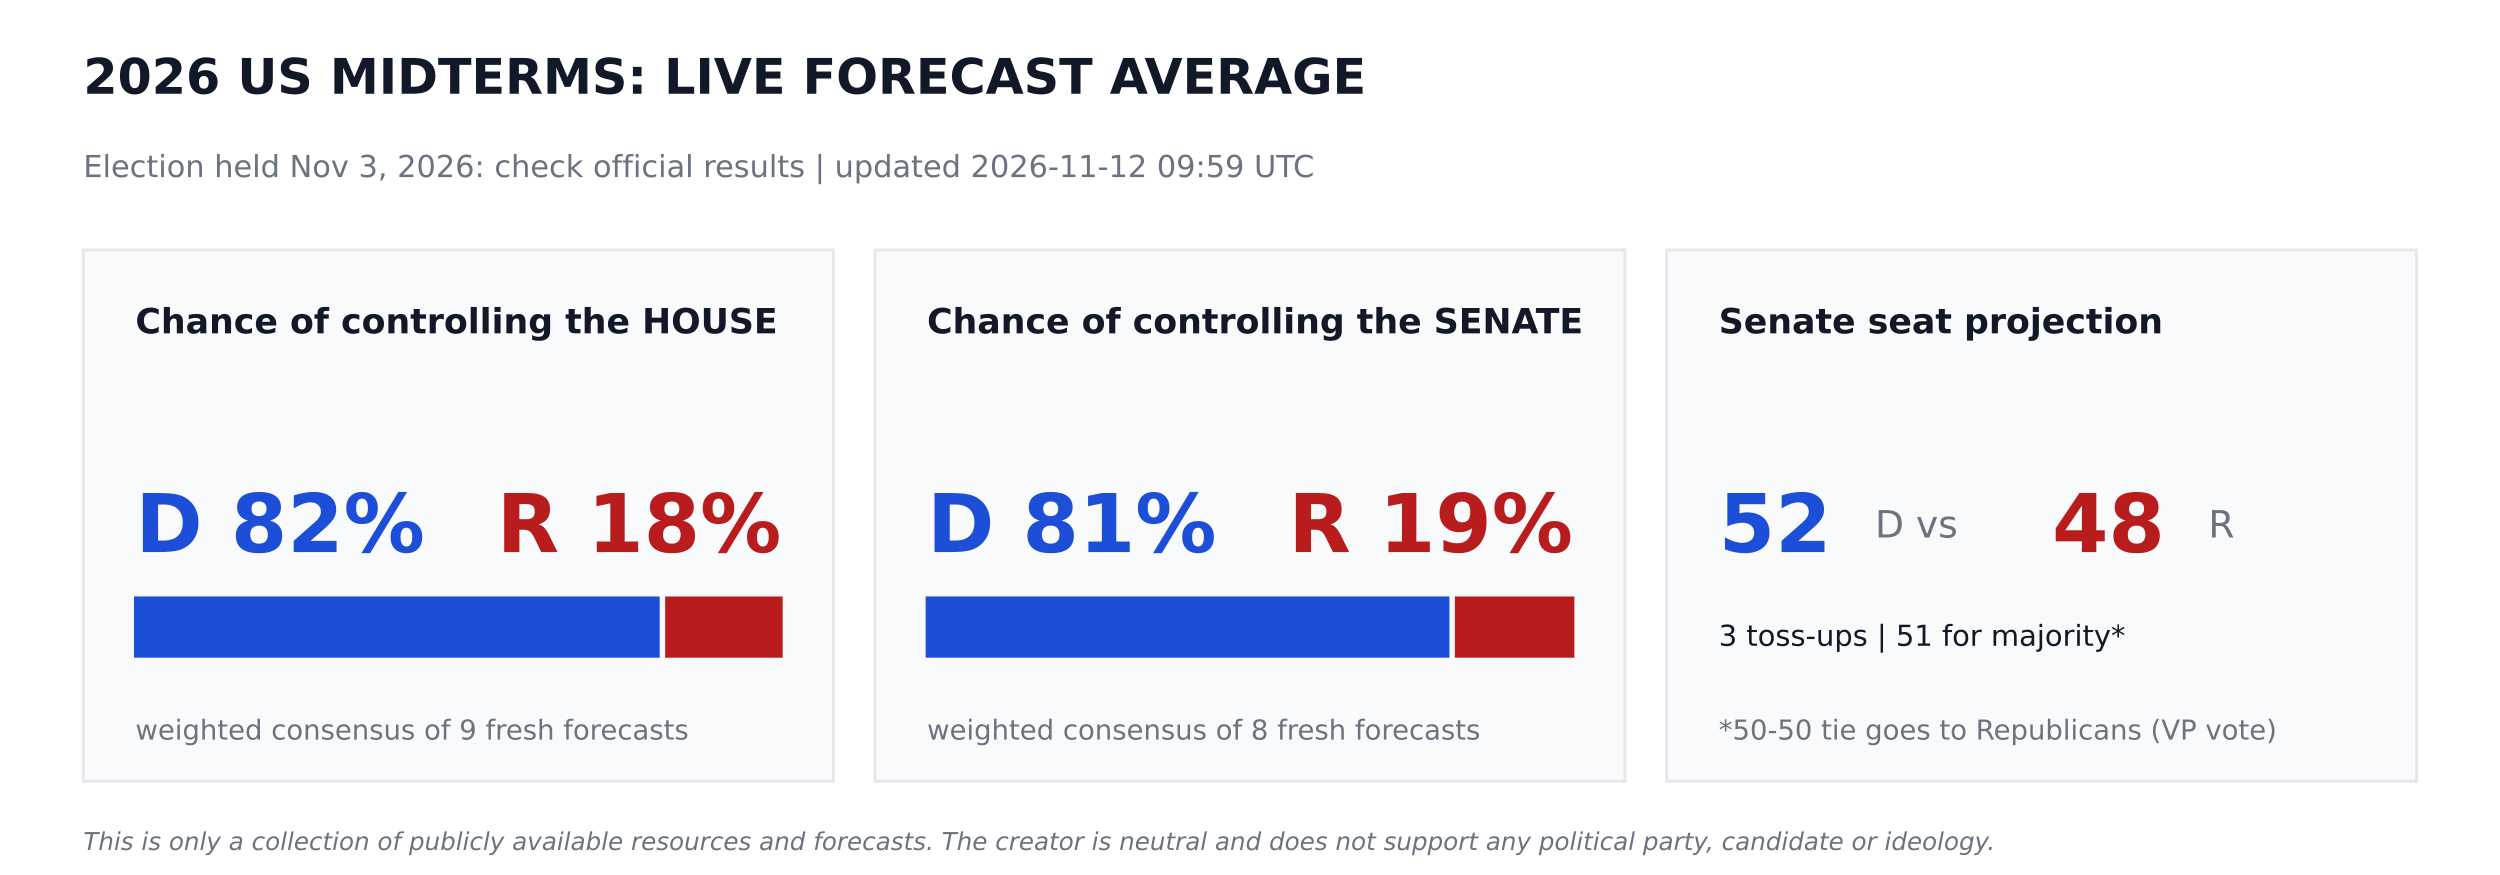
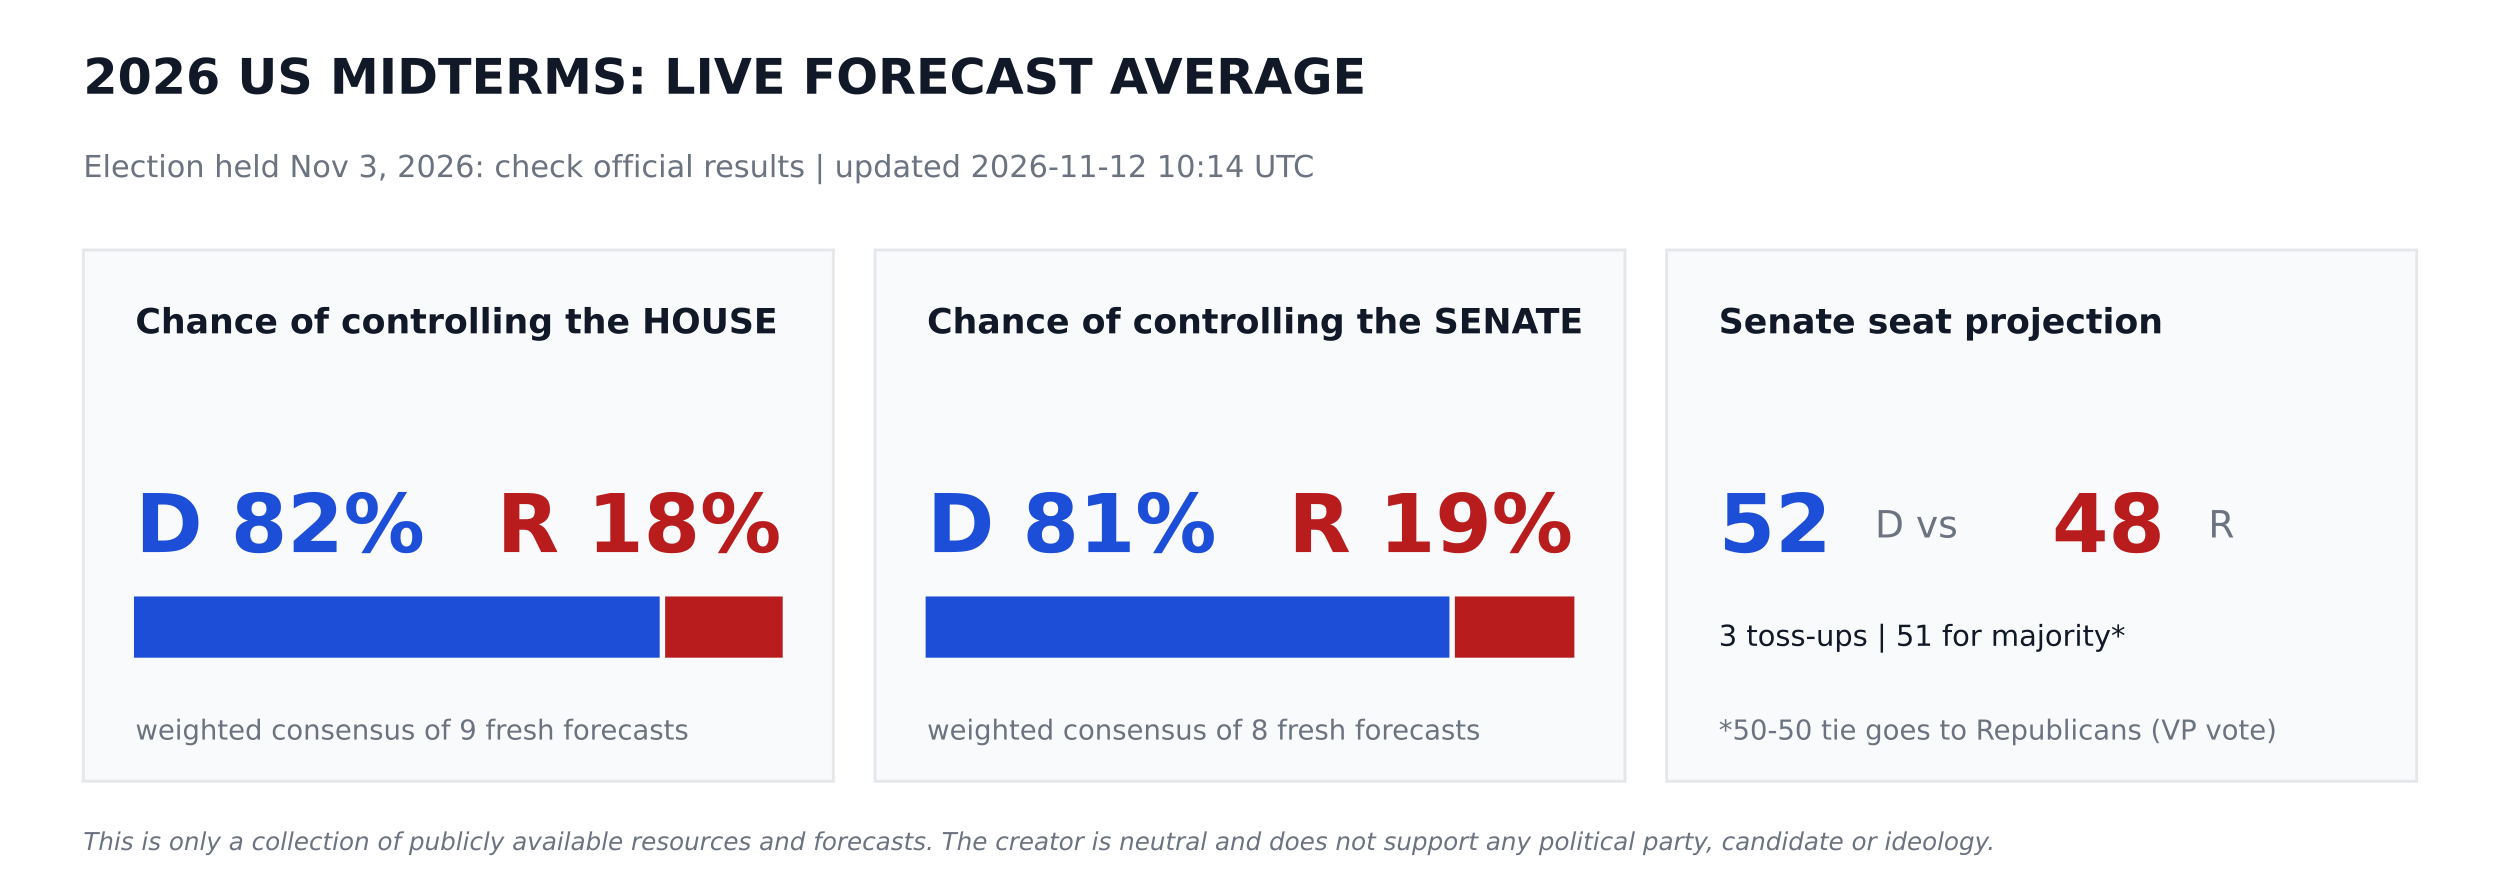
<svg xmlns="http://www.w3.org/2000/svg" width="864pt" height="302.4pt" viewBox="0 0 864 302.4" version="1.1">
  <defs>
    <style type="text/css">*{stroke-linejoin: round; stroke-linecap: butt}</style>
  </defs>
  <g id="figure_1">
    <g id="patch_1">
      <path d="M 0 302.4  L 864 302.4  L 864 0  L 0 0  z " style="fill: #ffffff" />
    </g>
    <g id="axes_1">
      <g id="patch_2">
-         <path d="M 28.8 270  L 288 270  L 288 86.4  L 28.8 86.4  z " clip-path="url(#pbf8cc40477)" style="fill: #f9fafb; stroke: #e5e7eb; stroke-linejoin: miter" />
+         <path d="M 28.8 270  L 288 270  L 288 86.4  L 28.8 86.4  z " clip-path="url(#p69f6c2b2c6)" style="fill: #f9fafb; stroke: #e5e7eb; stroke-linejoin: miter" />
      </g>
      <g id="patch_3">
-         <path d="M 46.8 226.8  L 227.491 226.8  L 227.491 206.64  L 46.8 206.64  z " clip-path="url(#pbf8cc40477)" style="fill: #1d4ed8; stroke: #1d4ed8; stroke-linejoin: miter" />
+         <path d="M 46.8 226.8  L 227.491 226.8  L 227.491 206.64  L 46.8 206.64  z " clip-path="url(#p69f6c2b2c6)" style="fill: #1d4ed8; stroke: #1d4ed8; stroke-linejoin: miter" />
      </g>
      <g id="patch_4">
-         <path d="M 230.371 226.8  L 270 226.8  L 270 206.64  L 230.371 206.64  z " clip-path="url(#pbf8cc40477)" style="fill: #b91c1c; stroke: #b91c1c; stroke-linejoin: miter" />
+         <path d="M 230.371 226.8  L 270 226.8  L 270 206.64  L 230.371 206.64  z " clip-path="url(#p69f6c2b2c6)" style="fill: #b91c1c; stroke: #b91c1c; stroke-linejoin: miter" />
      </g>
      <g id="patch_5">
-         <path d="M 302.4 270  L 561.6 270  L 561.6 86.4  L 302.4 86.4  z " clip-path="url(#pbf8cc40477)" style="fill: #f9fafb; stroke: #e5e7eb; stroke-linejoin: miter" />
+         <path d="M 302.4 270  L 561.6 270  L 561.6 86.4  L 302.4 86.4  z " clip-path="url(#p69f6c2b2c6)" style="fill: #f9fafb; stroke: #e5e7eb; stroke-linejoin: miter" />
      </g>
      <g id="patch_6">
-         <path d="M 320.4 226.8  L 500.422 226.8  L 500.422 206.64  L 320.4 206.64  z " clip-path="url(#pbf8cc40477)" style="fill: #1d4ed8; stroke: #1d4ed8; stroke-linejoin: miter" />
+         <path d="M 320.4 226.8  L 500.422 226.8  L 500.422 206.64  L 320.4 206.64  z " clip-path="url(#p69f6c2b2c6)" style="fill: #1d4ed8; stroke: #1d4ed8; stroke-linejoin: miter" />
      </g>
      <g id="patch_7">
-         <path d="M 503.302 226.8  L 543.6 226.8  L 543.6 206.64  L 503.302 206.64  z " clip-path="url(#pbf8cc40477)" style="fill: #b91c1c; stroke: #b91c1c; stroke-linejoin: miter" />
+         <path d="M 503.302 226.8  L 543.6 226.8  L 543.6 206.64  L 503.302 206.64  z " clip-path="url(#p69f6c2b2c6)" style="fill: #b91c1c; stroke: #b91c1c; stroke-linejoin: miter" />
      </g>
      <g id="patch_8">
-         <path d="M 576 270  L 835.2 270  L 835.2 86.4  L 576 86.4  z " clip-path="url(#pbf8cc40477)" style="fill: #f9fafb; stroke: #e5e7eb; stroke-linejoin: miter" />
+         <path d="M 576 270  L 835.2 270  L 835.2 86.4  L 576 86.4  z " clip-path="url(#p69f6c2b2c6)" style="fill: #f9fafb; stroke: #e5e7eb; stroke-linejoin: miter" />
      </g>
      <g id="text_1">
        <text style="font-weight: 700; font-size: 17px; font-family: 'DejaVu Sans'; text-anchor: start; fill: #111827" x="28.8" y="32.4" transform="rotate(-0 28.8 32.4)">2026 US MIDTERMS: LIVE FORECAST AVERAGE</text>
      </g>
      <g id="text_2">
-         <text style="font-size: 10.5px; font-family: 'DejaVu Sans'; text-anchor: start; fill: #6b7280" x="28.8" y="61.2" transform="rotate(-0 28.8 61.2)">Election held Nov 3, 2026: check official results   |   updated 2026-11-12 09:59 UTC</text>
+         <text style="font-size: 10.5px; font-family: 'DejaVu Sans'; text-anchor: start; fill: #6b7280" x="28.8" y="61.2" transform="rotate(-0 28.8 61.2)">Election held Nov 3, 2026: check official results   |   updated 2026-11-12 10:14 UTC</text>
      </g>
      <g id="text_3">
        <text style="font-weight: 700; font-size: 12px; font-family: 'DejaVu Sans'; text-anchor: start; fill: #111827" x="46.8" y="115.2" transform="rotate(-0 46.8 115.2)">Chance of controlling the HOUSE</text>
      </g>
      <g id="text_4">
        <text style="font-weight: 700; font-size: 28px; font-family: 'DejaVu Sans'; text-anchor: start; fill: #1d4ed8" x="46.8" y="190.8" transform="rotate(-0 46.8 190.8)">D 82%</text>
      </g>
      <g id="text_5">
        <text style="font-weight: 700; font-size: 28px; font-family: 'DejaVu Sans'; text-anchor: end; fill: #b91c1c" x="270" y="190.8" transform="rotate(-0 270 190.8)">R 18%</text>
      </g>
      <g id="text_6">
        <text style="font-size: 9.5px; font-family: 'DejaVu Sans'; text-anchor: start; fill: #6b7280" x="46.8" y="255.6" transform="rotate(-0 46.8 255.6)">weighted consensus of 9 fresh forecasts</text>
      </g>
      <g id="text_7">
        <text style="font-weight: 700; font-size: 12px; font-family: 'DejaVu Sans'; text-anchor: start; fill: #111827" x="320.4" y="115.2" transform="rotate(-0 320.4 115.2)">Chance of controlling the SENATE</text>
      </g>
      <g id="text_8">
        <text style="font-weight: 700; font-size: 28px; font-family: 'DejaVu Sans'; text-anchor: start; fill: #1d4ed8" x="320.4" y="190.8" transform="rotate(-0 320.4 190.8)">D 81%</text>
      </g>
      <g id="text_9">
        <text style="font-weight: 700; font-size: 28px; font-family: 'DejaVu Sans'; text-anchor: end; fill: #b91c1c" x="543.6" y="190.8" transform="rotate(-0 543.6 190.8)">R 19%</text>
      </g>
      <g id="text_10">
        <text style="font-size: 9.5px; font-family: 'DejaVu Sans'; text-anchor: start; fill: #6b7280" x="320.4" y="255.6" transform="rotate(-0 320.4 255.6)">weighted consensus of 8 fresh forecasts</text>
      </g>
      <g id="text_11">
        <text style="font-weight: 700; font-size: 12px; font-family: 'DejaVu Sans'; text-anchor: start; fill: #111827" x="594" y="115.2" transform="rotate(-0 594 115.2)">Senate seat projection</text>
      </g>
      <g id="text_12">
        <text style="font-weight: 700; font-size: 28px; font-family: 'DejaVu Sans'; text-anchor: start; fill: #1d4ed8" x="594" y="190.8" transform="rotate(-0 594 190.8)">52</text>
      </g>
      <g id="text_13">
        <text style="font-size: 13px; font-family: 'DejaVu Sans'; text-anchor: start; fill: #6b7280" x="648" y="185.76" transform="rotate(-0 648 185.76)">D  vs</text>
      </g>
      <g id="text_14">
        <text style="font-weight: 700; font-size: 28px; font-family: 'DejaVu Sans'; text-anchor: start; fill: #b91c1c" x="709.2" y="190.8" transform="rotate(-0 709.2 190.8)">48</text>
      </g>
      <g id="text_15">
        <text style="font-size: 13px; font-family: 'DejaVu Sans'; text-anchor: start; fill: #6b7280" x="763.2" y="185.76" transform="rotate(-0 763.2 185.76)">R</text>
      </g>
      <g id="text_16">
        <text style="font-size: 10px; font-family: 'DejaVu Sans'; text-anchor: start; fill: #111827" x="594" y="223.2" transform="rotate(-0 594 223.2)">3 toss-ups  |  51 for majority*</text>
      </g>
      <g id="text_17">
        <text style="font-size: 9.5px; font-family: 'DejaVu Sans'; text-anchor: start; fill: #6b7280" x="594" y="255.6" transform="rotate(-0 594 255.6)">*50-50 tie goes to Republicans (VP vote)</text>
      </g>
      <g id="text_18">
        <text style="font-style: italic; font-size: 8.5px; font-family: 'DejaVu Sans'; text-anchor: start; fill: #6b7280" x="28.8" y="293.76" transform="rotate(-0 28.8 293.76)">This is only a collection of publicly available resources and forecasts. The creator is neutral and does not support any political party, candidate or ideology.</text>
      </g>
    </g>
  </g>
  <defs>
-     <clipPath id="pbf8cc40477">
+     <clipPath id="p69f6c2b2c6">
      <rect x="0" y="0" width="864" height="302.4" />
    </clipPath>
  </defs>
</svg>
